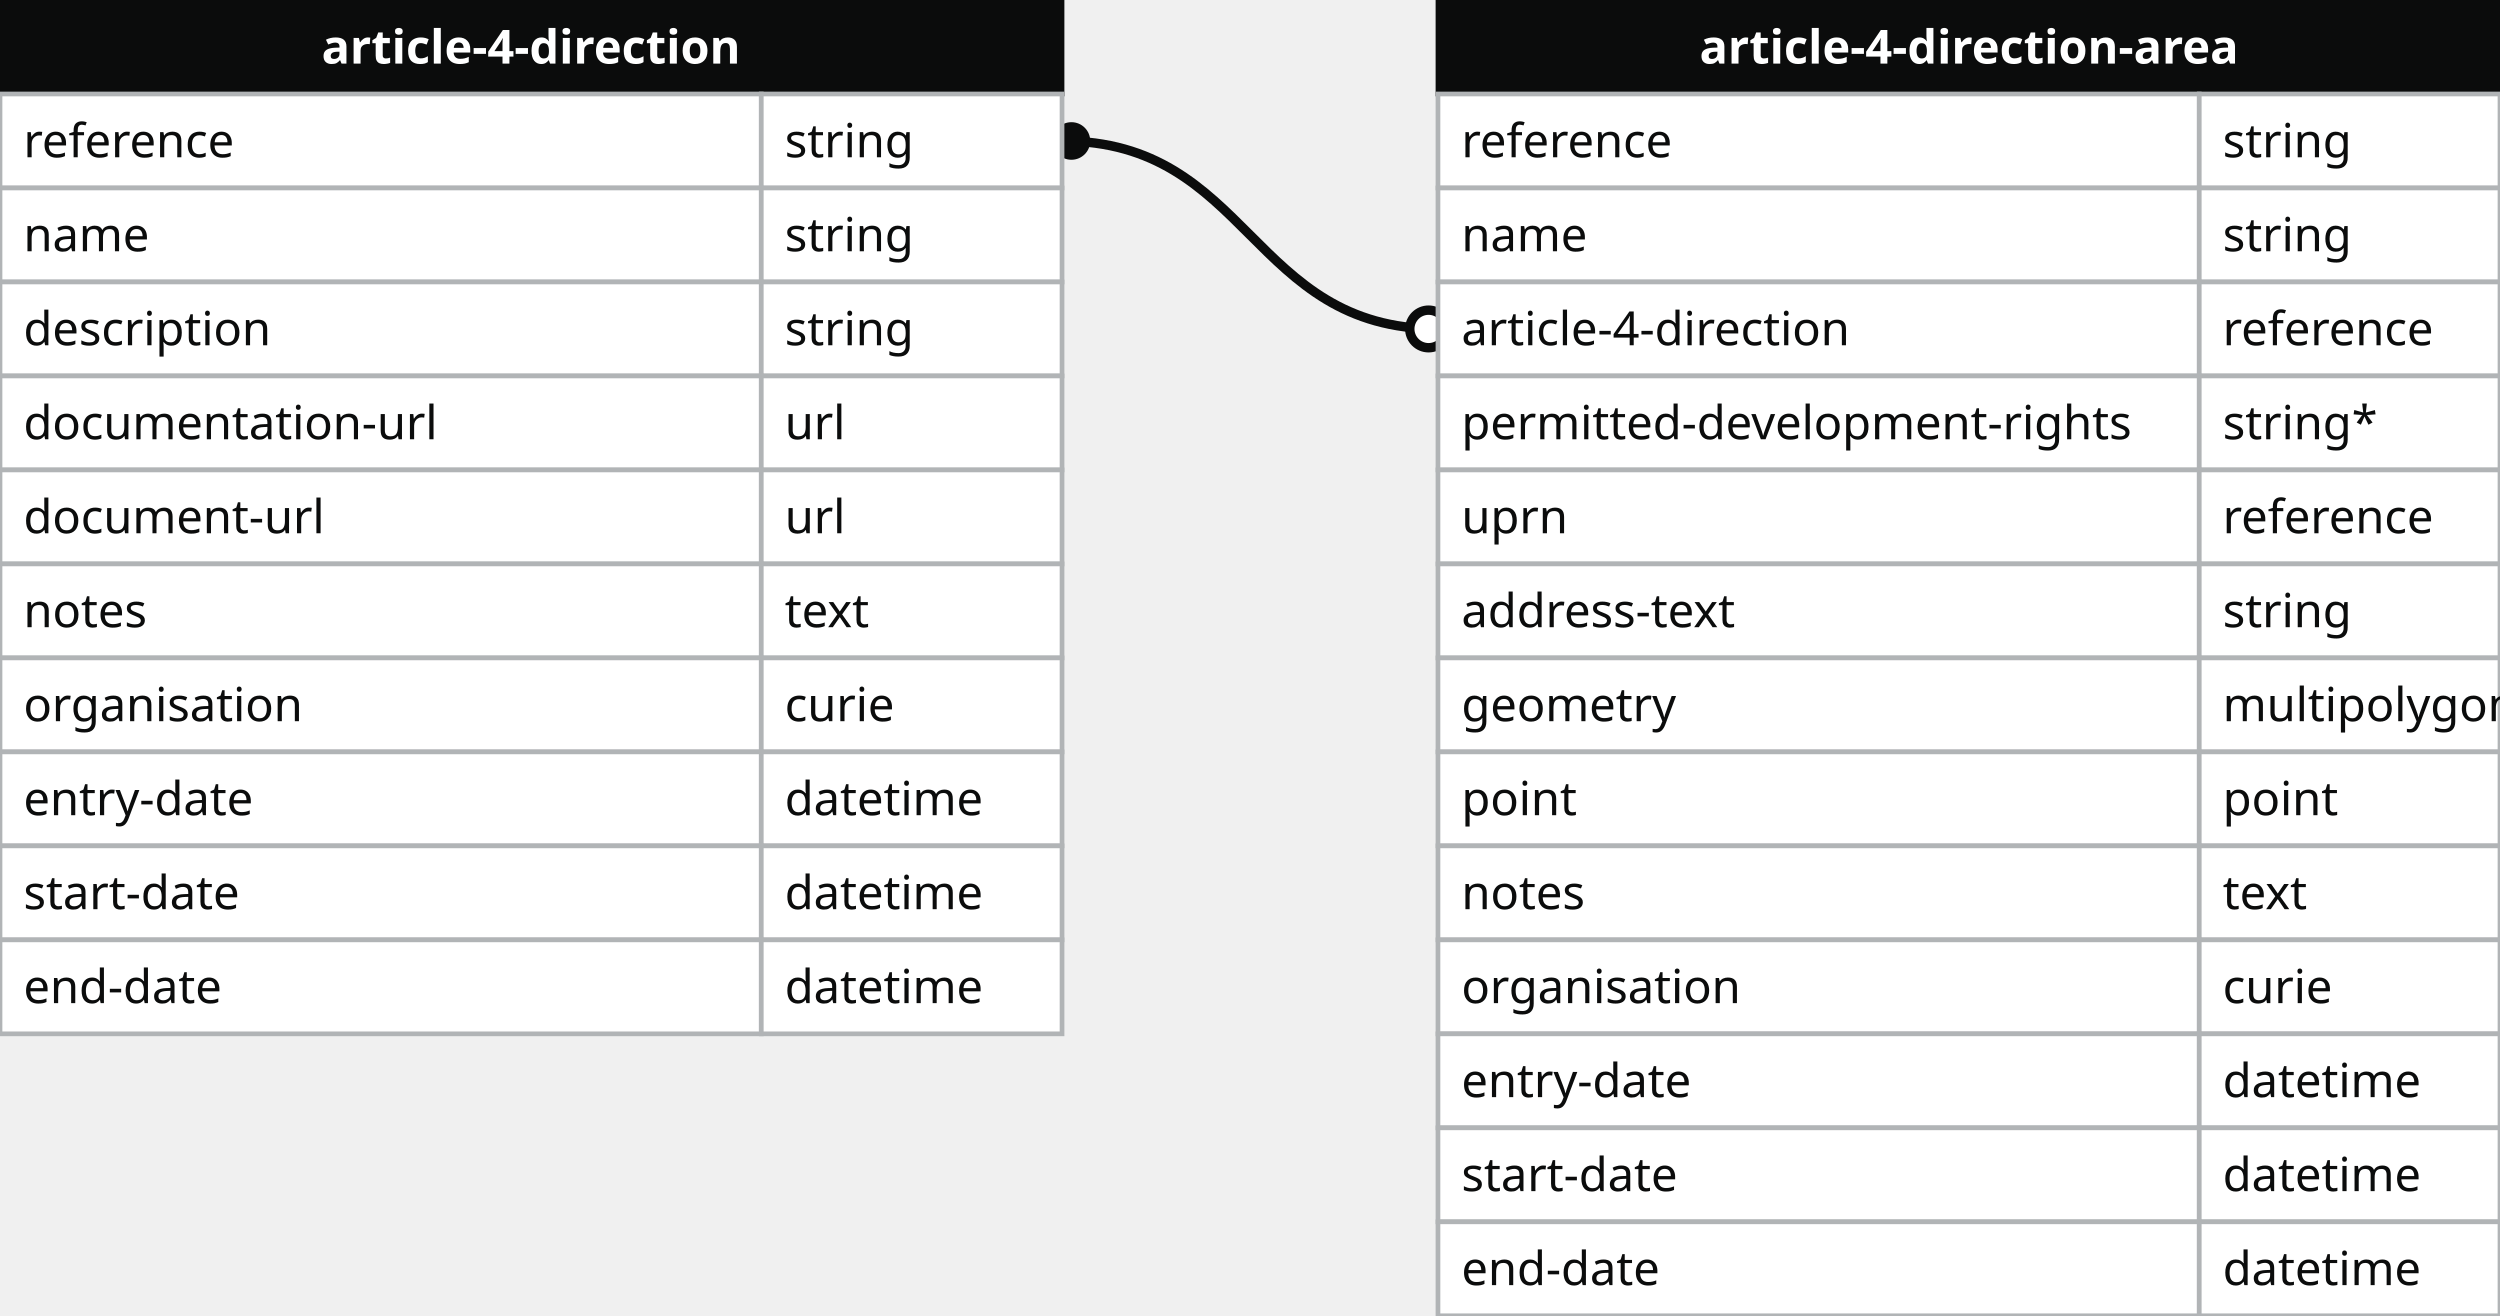
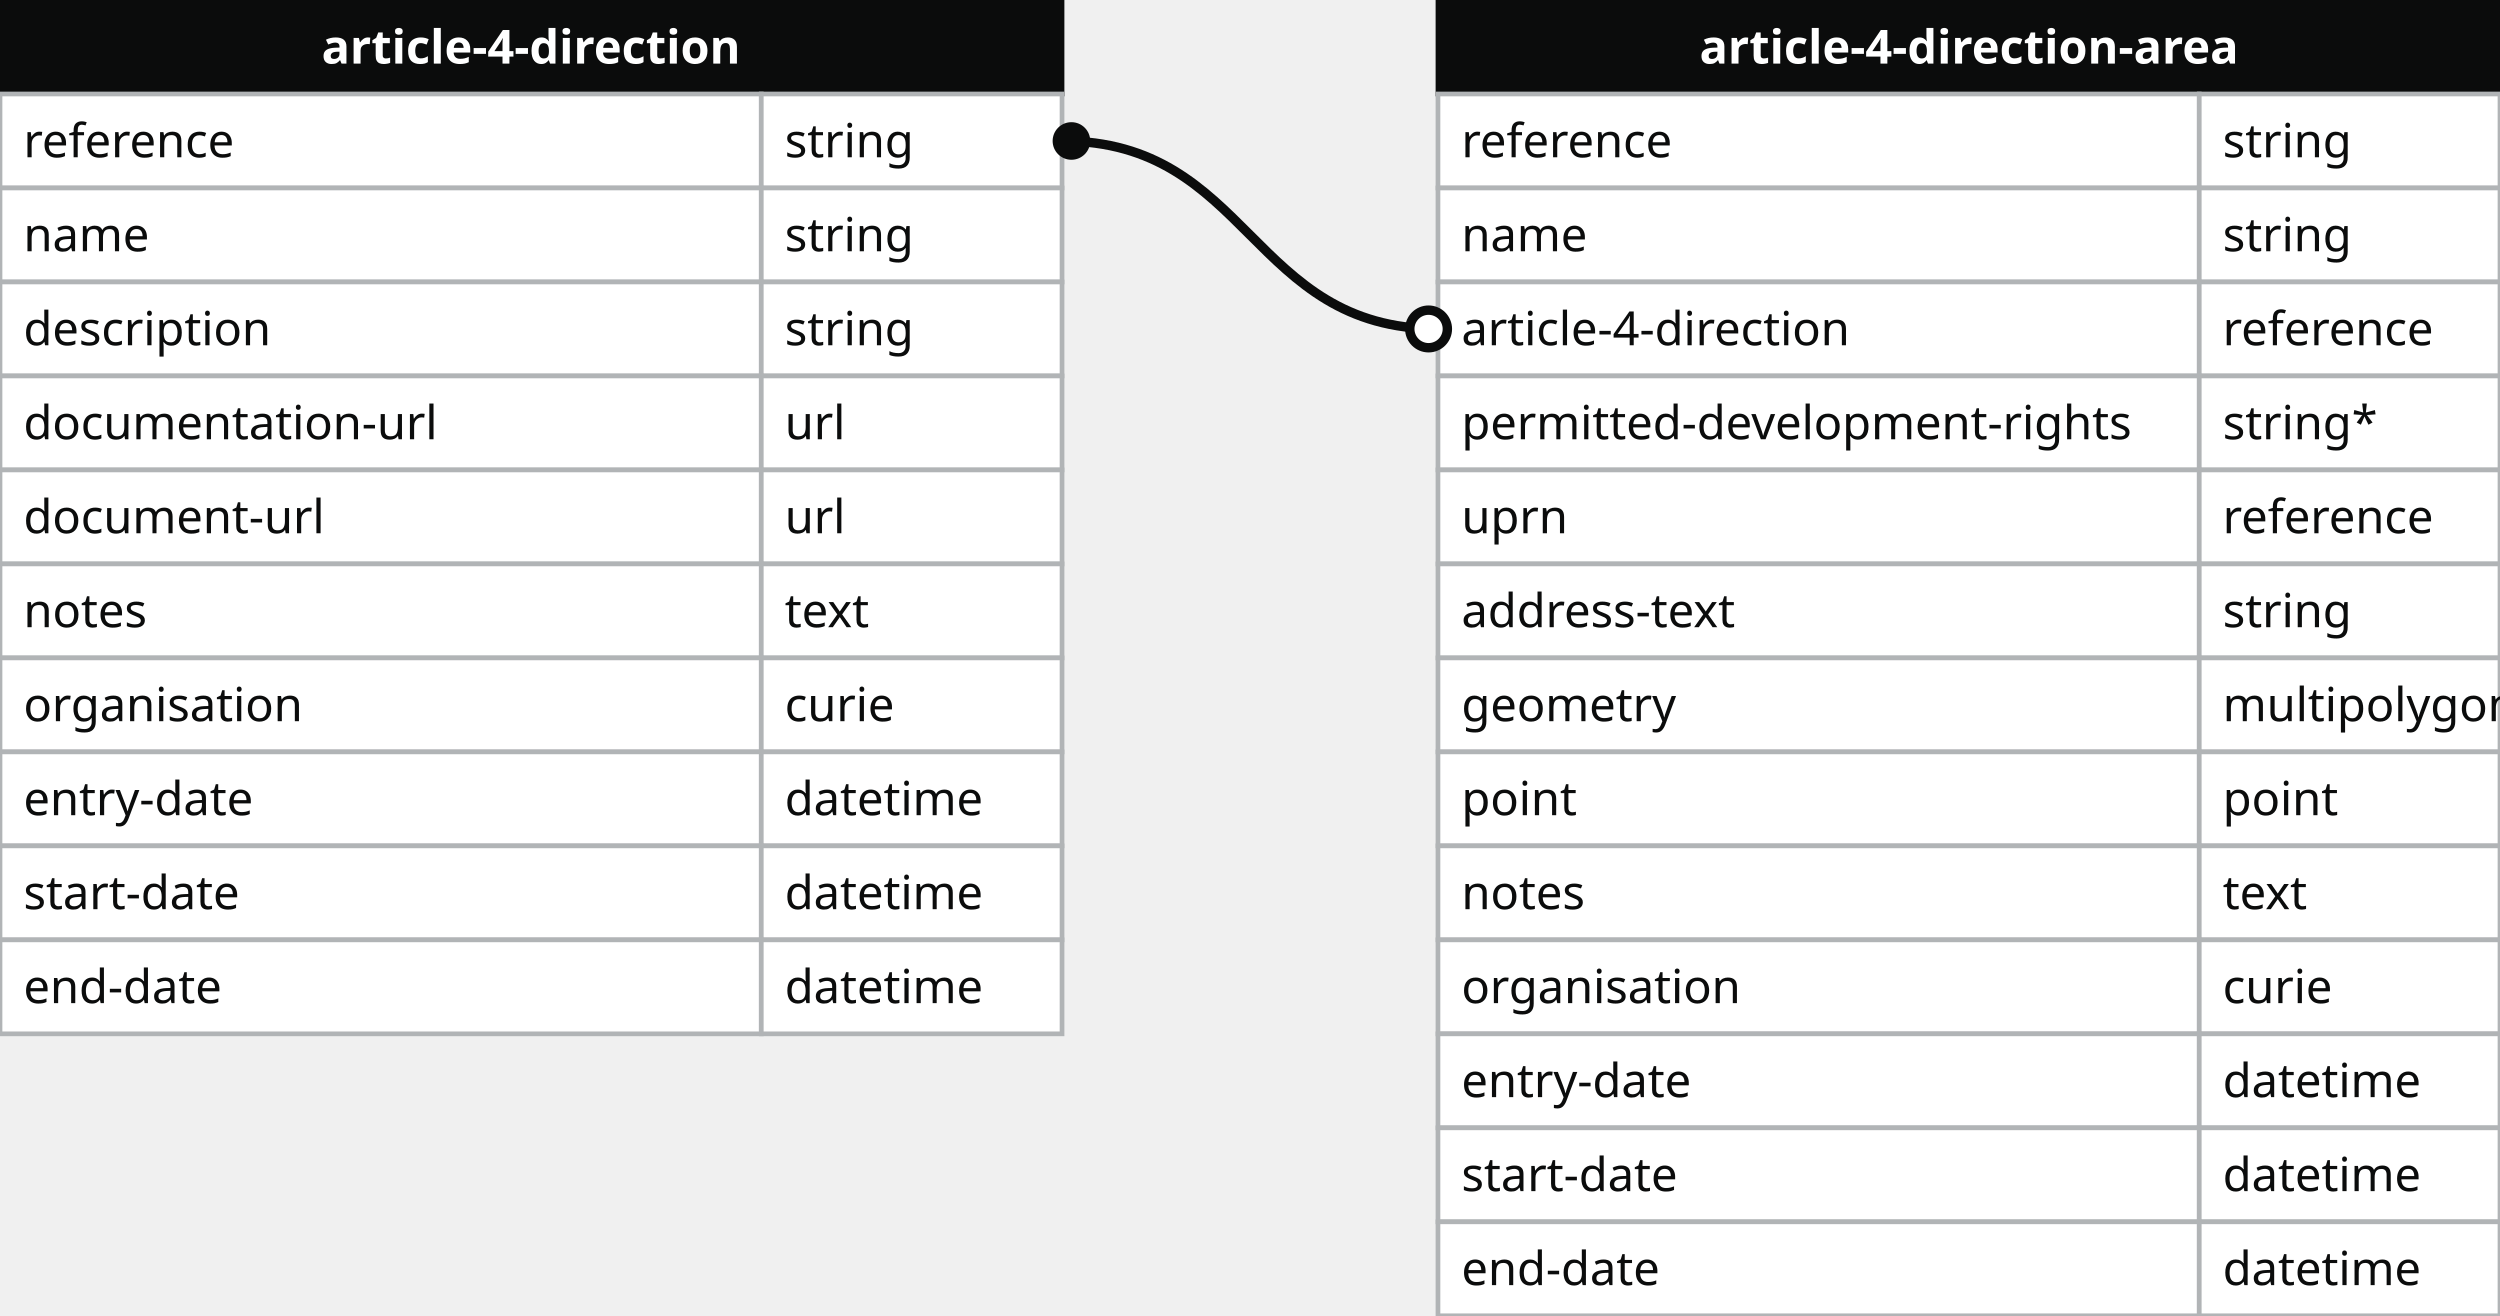
<svg xmlns="http://www.w3.org/2000/svg" width="532" height="280">
  <defs>
    <style>
    text{font-family:sans-serif; font-size:10px; dominant-baseline:middle;}
    text.name{fill:#fff;font-weight:700;text-anchor:middle}
    rect.name{fill:#0b0c0c; stroke:#0b0c0c;}
    rect{fill:#fff;stroke:#b1b4b6;}
    text.field{fill:#0b0c0c;}
    text.datatype{fill:#0b0c0c;}
    .line{stroke:#0b0c0c;}
    </style>
    <marker id="start-dot" markerWidth="6" markerHeight="6" refX="4" refY="3" markerUnits="strokeWidth">
      <circle cx="3" cy="3" r="2" fill="#fff" stroke="#0b0c0c" />
    </marker>
    <marker id="end-dot" markerWidth="6" markerHeight="6" refX="2" refY="3" markerUnits="strokeWidth">
      <circle cx="3" cy="3" r="2" fill="#0b0c0c" />
    </marker>
  </defs>
-   <path class="line" fill="none" stroke-width="2" marker-start="url(#start-dot)" marker-end="url(#end-dot)" d="M 306 70 C 266.0 70 266.0 30 226 30" />
  <g>
    <rect x="0" y="0" width="226" height="20" class="name" />
    <text x="113" y="10" class="name">article-4-direction</text>
    <rect x="0" y="20" width="162" height="20" class="field" />
    <rect x="162" y="20" width="64" height="20" class="datatype" />
    <text x="5" y="30" class="field">reference</text>
    <text x="167" y="30" class="datatype">string</text>
    <rect x="0" y="40" width="162" height="20" class="field" />
    <rect x="162" y="40" width="64" height="20" class="datatype" />
    <text x="5" y="50" class="field">name</text>
    <text x="167" y="50" class="datatype">string</text>
    <rect x="0" y="60" width="162" height="20" class="field" />
    <rect x="162" y="60" width="64" height="20" class="datatype" />
    <text x="5" y="70" class="field">description</text>
    <text x="167" y="70" class="datatype">string</text>
    <rect x="0" y="80" width="162" height="20" class="field" />
    <rect x="162" y="80" width="64" height="20" class="datatype" />
    <text x="5" y="90" class="field">documentation-url</text>
    <text x="167" y="90" class="datatype">url</text>
    <rect x="0" y="100" width="162" height="20" class="field" />
    <rect x="162" y="100" width="64" height="20" class="datatype" />
    <text x="5" y="110" class="field">document-url</text>
    <text x="167" y="110" class="datatype">url</text>
    <rect x="0" y="120" width="162" height="20" class="field" />
    <rect x="162" y="120" width="64" height="20" class="datatype" />
    <text x="5" y="130" class="field">notes</text>
    <text x="167" y="130" class="datatype">text</text>
    <rect x="0" y="140" width="162" height="20" class="field" />
    <rect x="162" y="140" width="64" height="20" class="datatype" />
    <text x="5" y="150" class="field">organisation</text>
    <text x="167" y="150" class="datatype">curie</text>
    <rect x="0" y="160" width="162" height="20" class="field" />
    <rect x="162" y="160" width="64" height="20" class="datatype" />
    <text x="5" y="170" class="field">entry-date</text>
    <text x="167" y="170" class="datatype">datetime</text>
    <rect x="0" y="180" width="162" height="20" class="field" />
    <rect x="162" y="180" width="64" height="20" class="datatype" />
    <text x="5" y="190" class="field">start-date</text>
    <text x="167" y="190" class="datatype">datetime</text>
    <rect x="0" y="200" width="162" height="20" class="field" />
    <rect x="162" y="200" width="64" height="20" class="datatype" />
    <text x="5" y="210" class="field">end-date</text>
    <text x="167" y="210" class="datatype">datetime</text>
  </g>
  <g>
    <rect x="306" y="0" width="226" height="20" class="name" />
    <text x="419" y="10" class="name">article-4-direction-area</text>
    <rect x="306" y="20" width="162" height="20" class="field" />
    <rect x="468" y="20" width="64" height="20" class="datatype" />
    <text x="311" y="30" class="field">reference</text>
    <text x="473" y="30" class="datatype">string</text>
    <rect x="306" y="40" width="162" height="20" class="field" />
    <rect x="468" y="40" width="64" height="20" class="datatype" />
    <text x="311" y="50" class="field">name</text>
    <text x="473" y="50" class="datatype">string</text>
    <rect x="306" y="60" width="162" height="20" class="field" />
    <rect x="468" y="60" width="64" height="20" class="datatype" />
    <text x="311" y="70" class="field">article-4-direction</text>
    <text x="473" y="70" class="datatype">reference</text>
    <rect x="306" y="80" width="162" height="20" class="field" />
    <rect x="468" y="80" width="64" height="20" class="datatype" />
    <text x="311" y="90" class="field">permitted-development-rights</text>
    <text x="473" y="90" class="datatype">string*</text>
    <rect x="306" y="100" width="162" height="20" class="field" />
    <rect x="468" y="100" width="64" height="20" class="datatype" />
    <text x="311" y="110" class="field">uprn</text>
    <text x="473" y="110" class="datatype">reference</text>
    <rect x="306" y="120" width="162" height="20" class="field" />
    <rect x="468" y="120" width="64" height="20" class="datatype" />
    <text x="311" y="130" class="field">address-text</text>
    <text x="473" y="130" class="datatype">string</text>
    <rect x="306" y="140" width="162" height="20" class="field" />
    <rect x="468" y="140" width="64" height="20" class="datatype" />
    <text x="311" y="150" class="field">geometry</text>
    <text x="473" y="150" class="datatype">multipolygon</text>
    <rect x="306" y="160" width="162" height="20" class="field" />
    <rect x="468" y="160" width="64" height="20" class="datatype" />
    <text x="311" y="170" class="field">point</text>
    <text x="473" y="170" class="datatype">point</text>
    <rect x="306" y="180" width="162" height="20" class="field" />
    <rect x="468" y="180" width="64" height="20" class="datatype" />
    <text x="311" y="190" class="field">notes</text>
    <text x="473" y="190" class="datatype">text</text>
    <rect x="306" y="200" width="162" height="20" class="field" />
    <rect x="468" y="200" width="64" height="20" class="datatype" />
    <text x="311" y="210" class="field">organisation</text>
    <text x="473" y="210" class="datatype">curie</text>
    <rect x="306" y="220" width="162" height="20" class="field" />
    <rect x="468" y="220" width="64" height="20" class="datatype" />
    <text x="311" y="230" class="field">entry-date</text>
    <text x="473" y="230" class="datatype">datetime</text>
    <rect x="306" y="240" width="162" height="20" class="field" />
    <rect x="468" y="240" width="64" height="20" class="datatype" />
    <text x="311" y="250" class="field">start-date</text>
    <text x="473" y="250" class="datatype">datetime</text>
    <rect x="306" y="260" width="162" height="20" class="field" />
    <rect x="468" y="260" width="64" height="20" class="datatype" />
    <text x="311" y="270" class="field">end-date</text>
    <text x="473" y="270" class="datatype">datetime</text>
  </g>
+   <path class="line" fill="none" stroke-width="2" marker-start="url(#start-dot)" marker-end="url(#end-dot)" d="M 306 70 C 266.0 70 266.0 30 226 30" />
</svg>
